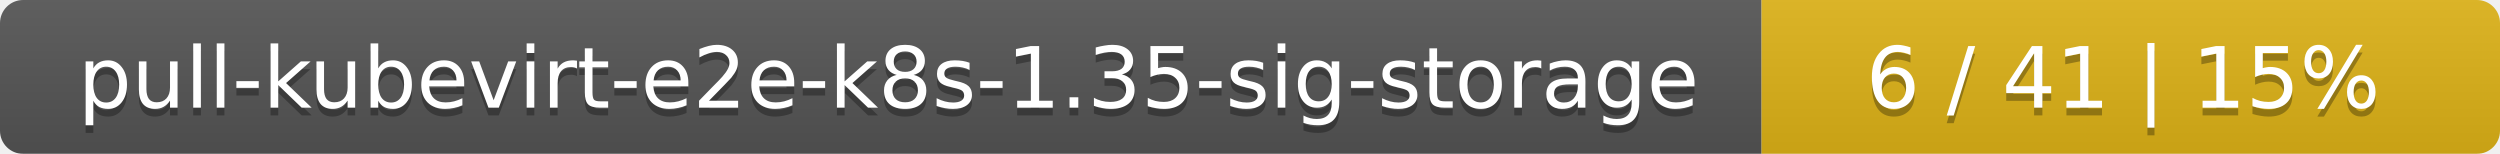
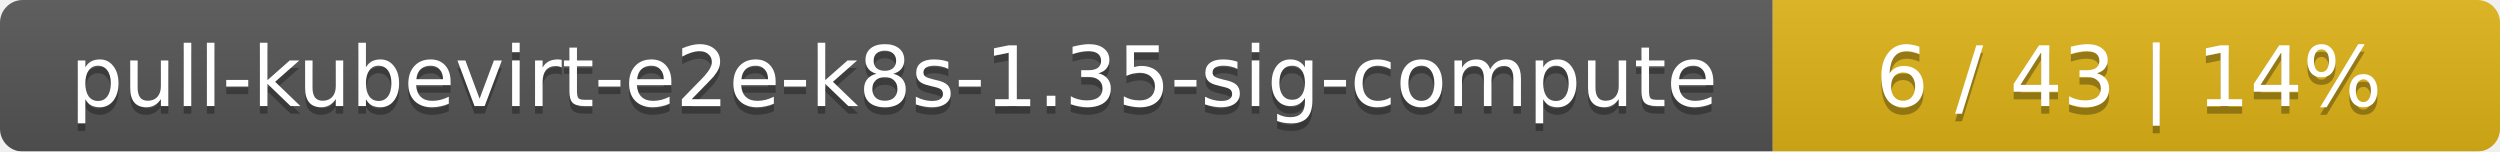
- <svg xmlns="http://www.w3.org/2000/svg" width="325" height="20">
+ <svg xmlns="http://www.w3.org/2000/svg" width="330" height="20">
  <linearGradient id="smooth" x2="0" y2="100%">
    <stop offset="0" stop-color="#bbb" stop-opacity=".1" />
    <stop offset="1" stop-opacity=".1" />
  </linearGradient>
  <mask id="round">
-     <rect width="325" height="20" rx="3" fill="#fff" />
+     <rect width="330" height="20" rx="3" fill="#fff" />
  </mask>
  <g mask="url(#round)">
-     <rect width="229" height="20" fill="#555" />
-     <rect x="229" width="96" height="20" fill="#dfb317" />
-     <rect width="325" height="20" fill="url(#smooth)" />
+     <rect width="234" height="20" fill="#555" />
+     <rect x="234" width="96" height="20" fill="#dfb317" />
+     <rect width="330" height="20" fill="url(#smooth)" />
  </g>
  <g fill="#fff" text-anchor="middle" font-family="DejaVu Sans,Verdana,Geneva,sans-serif" font-size="11">
-     <text x="115.5" y="15" fill="#010101" fill-opacity=".3">pull-kubevirt-e2e-k8s-1.35-sig-storage</text>
-     <text x="115.5" y="14">pull-kubevirt-e2e-k8s-1.35-sig-storage</text>
-     <text x="276" y="15" fill="#010101" fill-opacity=".3">6 / 41    |    15%</text>
-     <text x="276" y="14">6 / 41    |    15%</text>
+     <text x="118" y="15" fill="#010101" fill-opacity=".3">pull-kubevirt-e2e-k8s-1.35-sig-compute</text>
+     <text x="118" y="14">pull-kubevirt-e2e-k8s-1.35-sig-compute</text>
+     <text x="281" y="15" fill="#010101" fill-opacity=".3">6 / 43    |    14%</text>
+     <text x="281" y="14">6 / 43    |    14%</text>
  </g>
</svg>
